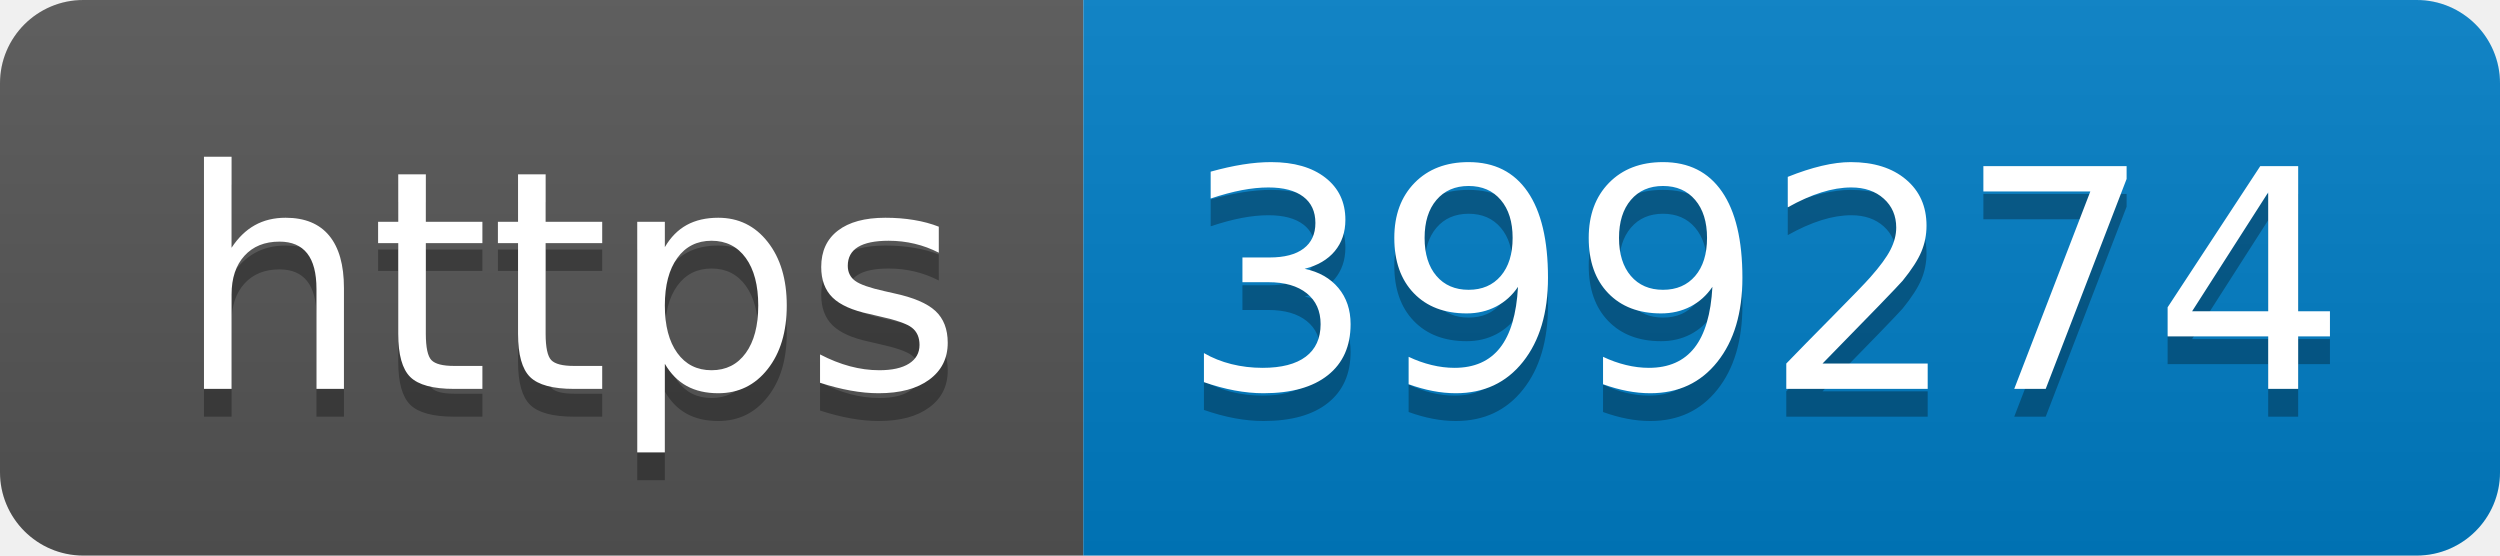
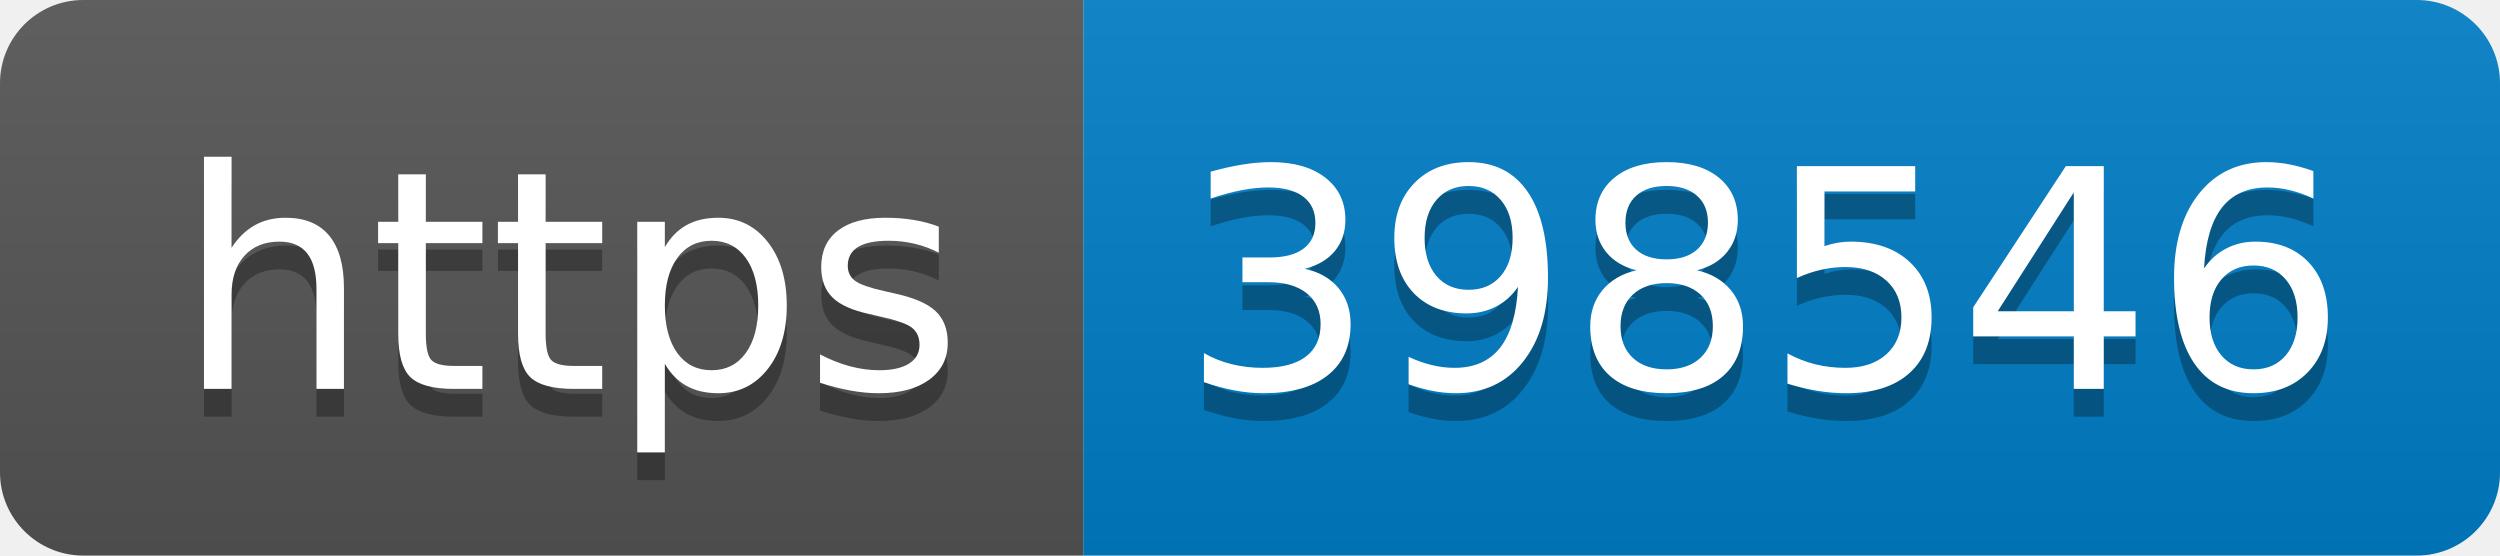
- <svg xmlns="http://www.w3.org/2000/svg" width="90" height="20" role="img" aria-label="https: 399274">
+ <svg xmlns="http://www.w3.org/2000/svg" width="90" height="20" role="img" aria-label="https: 398546">
  <linearGradient id="s" x2="0" y2="100%">
    <stop offset="0" stop-color="#bbb" stop-opacity=".1" />
    <stop offset="1" stop-opacity=".1" />
  </linearGradient>
  <clipPath id="r">
    <rect width="90" height="20" rx="3" fill="#fff" />
  </clipPath>
  <g clip-path="url(#r)">
    <rect width="39" height="20" fill="#555" />
    <rect x="39" width="51" height="20" fill="#007ec6" />
    <rect width="90" height="20" fill="url(#s)" />
  </g>
  <g fill="#fff" text-anchor="middle" font-family="Verdana,Geneva,DejaVu Sans,sans-serif" text-rendering="geometricPrecision" font-size="110">
    <text aria-hidden="true" x="205" y="150" fill="#010101" fill-opacity=".3" transform="scale(.1)" textLength="290">https</text>
    <text x="205" y="140" transform="scale(.1)" fill="#fff" textLength="290">https</text>
-     <text aria-hidden="true" x="635" y="150" fill="#010101" fill-opacity=".3" transform="scale(.1)" textLength="410">399274</text>
-     <text x="635" y="140" transform="scale(.1)" fill="#fff" textLength="410">399274</text>
+     <text aria-hidden="true" x="635" y="150" fill="#010101" fill-opacity=".3" transform="scale(.1)" textLength="410">398546</text>
+     <text x="635" y="140" transform="scale(.1)" fill="#fff" textLength="410">398546</text>
  </g>
</svg>
